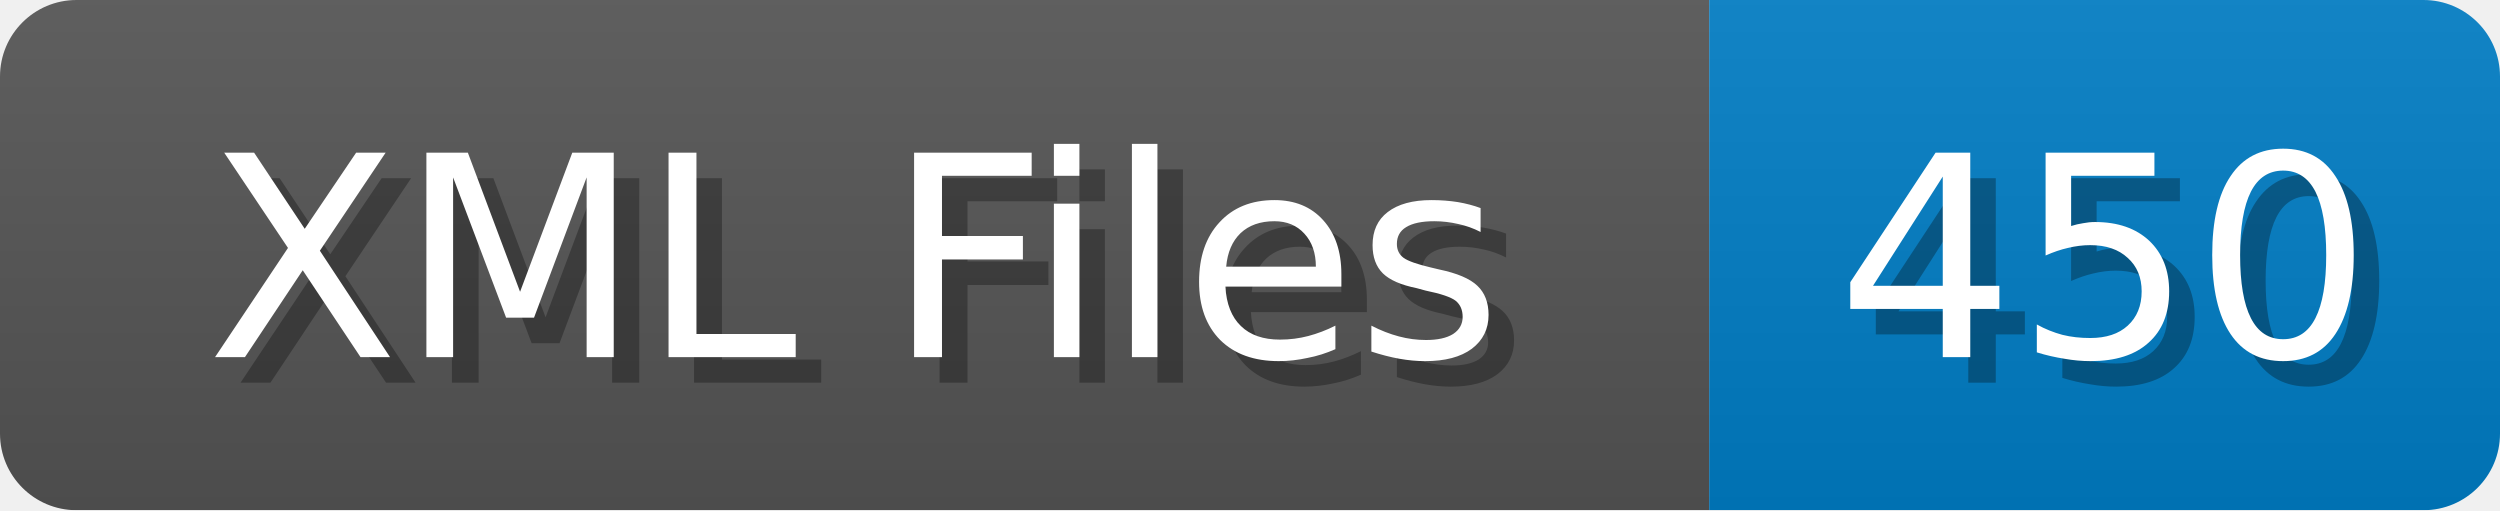
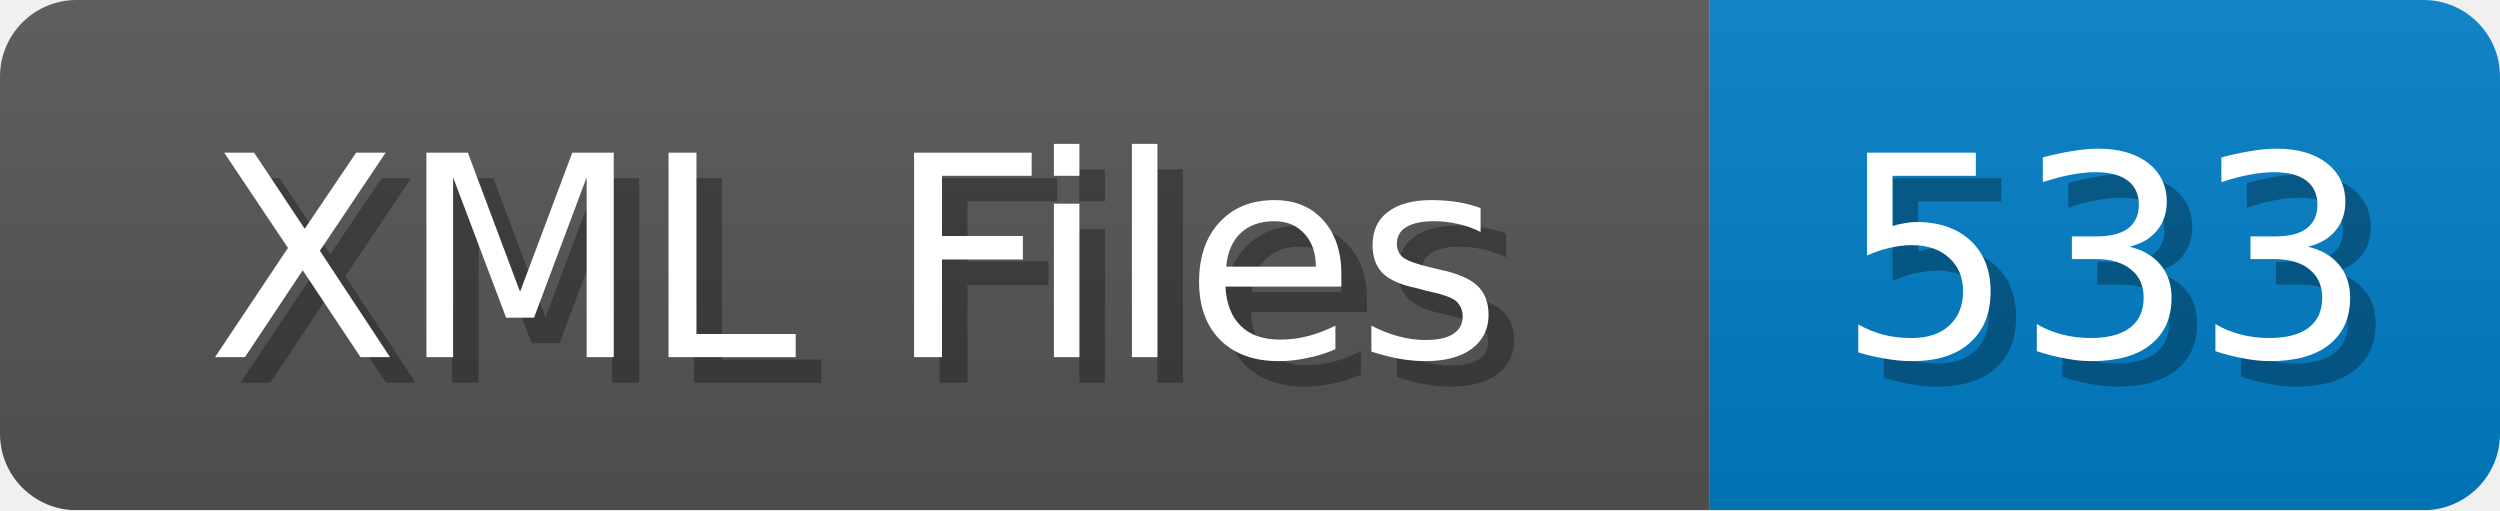
<svg xmlns="http://www.w3.org/2000/svg" width="98" height="20">
  <linearGradient id="b" x2="0" y2="100%">
    <stop offset="0" stop-color="#bbb" stop-opacity=".1" />
    <stop offset="1" stop-opacity=".1" />
  </linearGradient>
  <mask id="anybadge_1">
    <rect width="98" height="20" rx="3" fill="#fff" />
  </mask>
  <g mask="url(#anybadge_1)">
    <path fill="#555" d="M0 0h67v20H0z" />
    <path fill="#007ec6" d="M67 0h31v20H67z" />
    <path fill="url(#b)" d="M0 0h98v20H0z" />
  </g>
  <g fill="#fff" text-anchor="middle" font-family="DejaVu Sans,Verdana,Geneva,sans-serif" font-size="11">
    <text x="34.5" y="15" fill="#010101" fill-opacity=".3">XML Files</text>
    <text x="33.5" y="14">XML Files</text>
  </g>
  <g fill="#fff" text-anchor="middle" font-family="DejaVu Sans,Verdana,Geneva,sans-serif" font-size="11">
-     <text x="83.5" y="15" fill="#010101" fill-opacity=".3">450</text>
-     <text x="82.5" y="14">450</text>
+     <text x="83.5" y="15" fill="#010101" fill-opacity=".3">533</text>
+     <text x="82.5" y="14">533</text>
  </g>
</svg>
